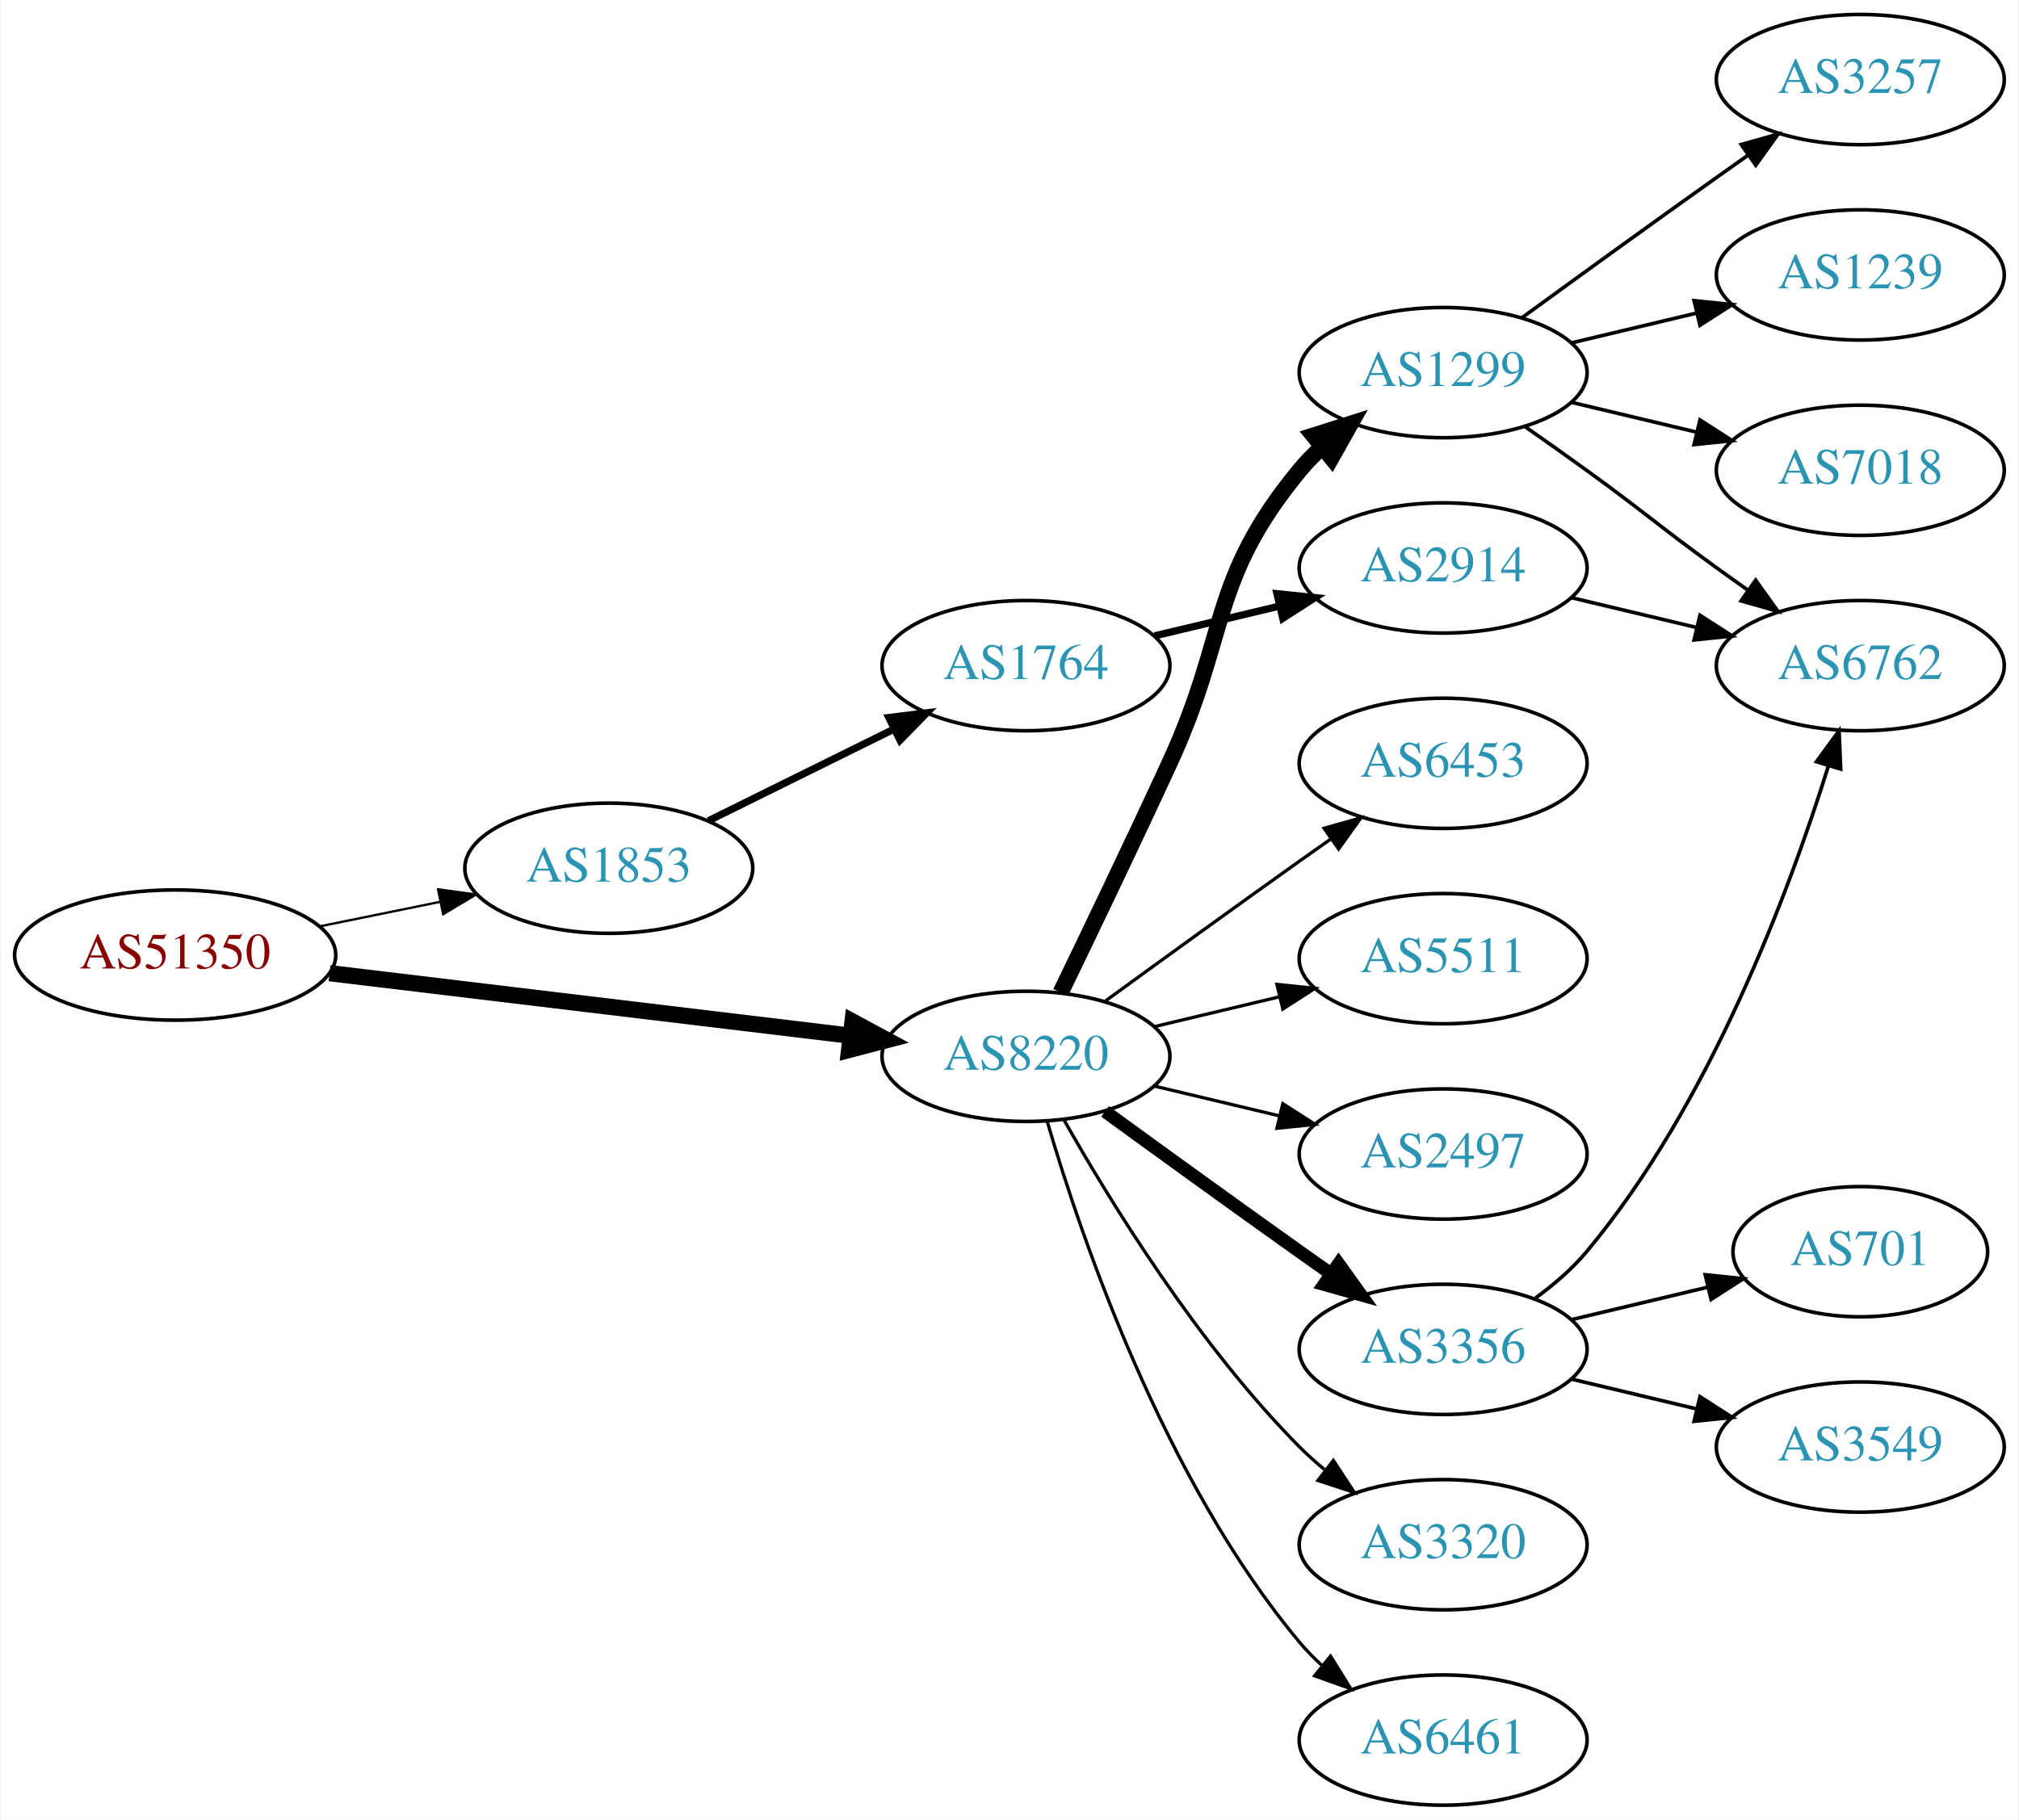
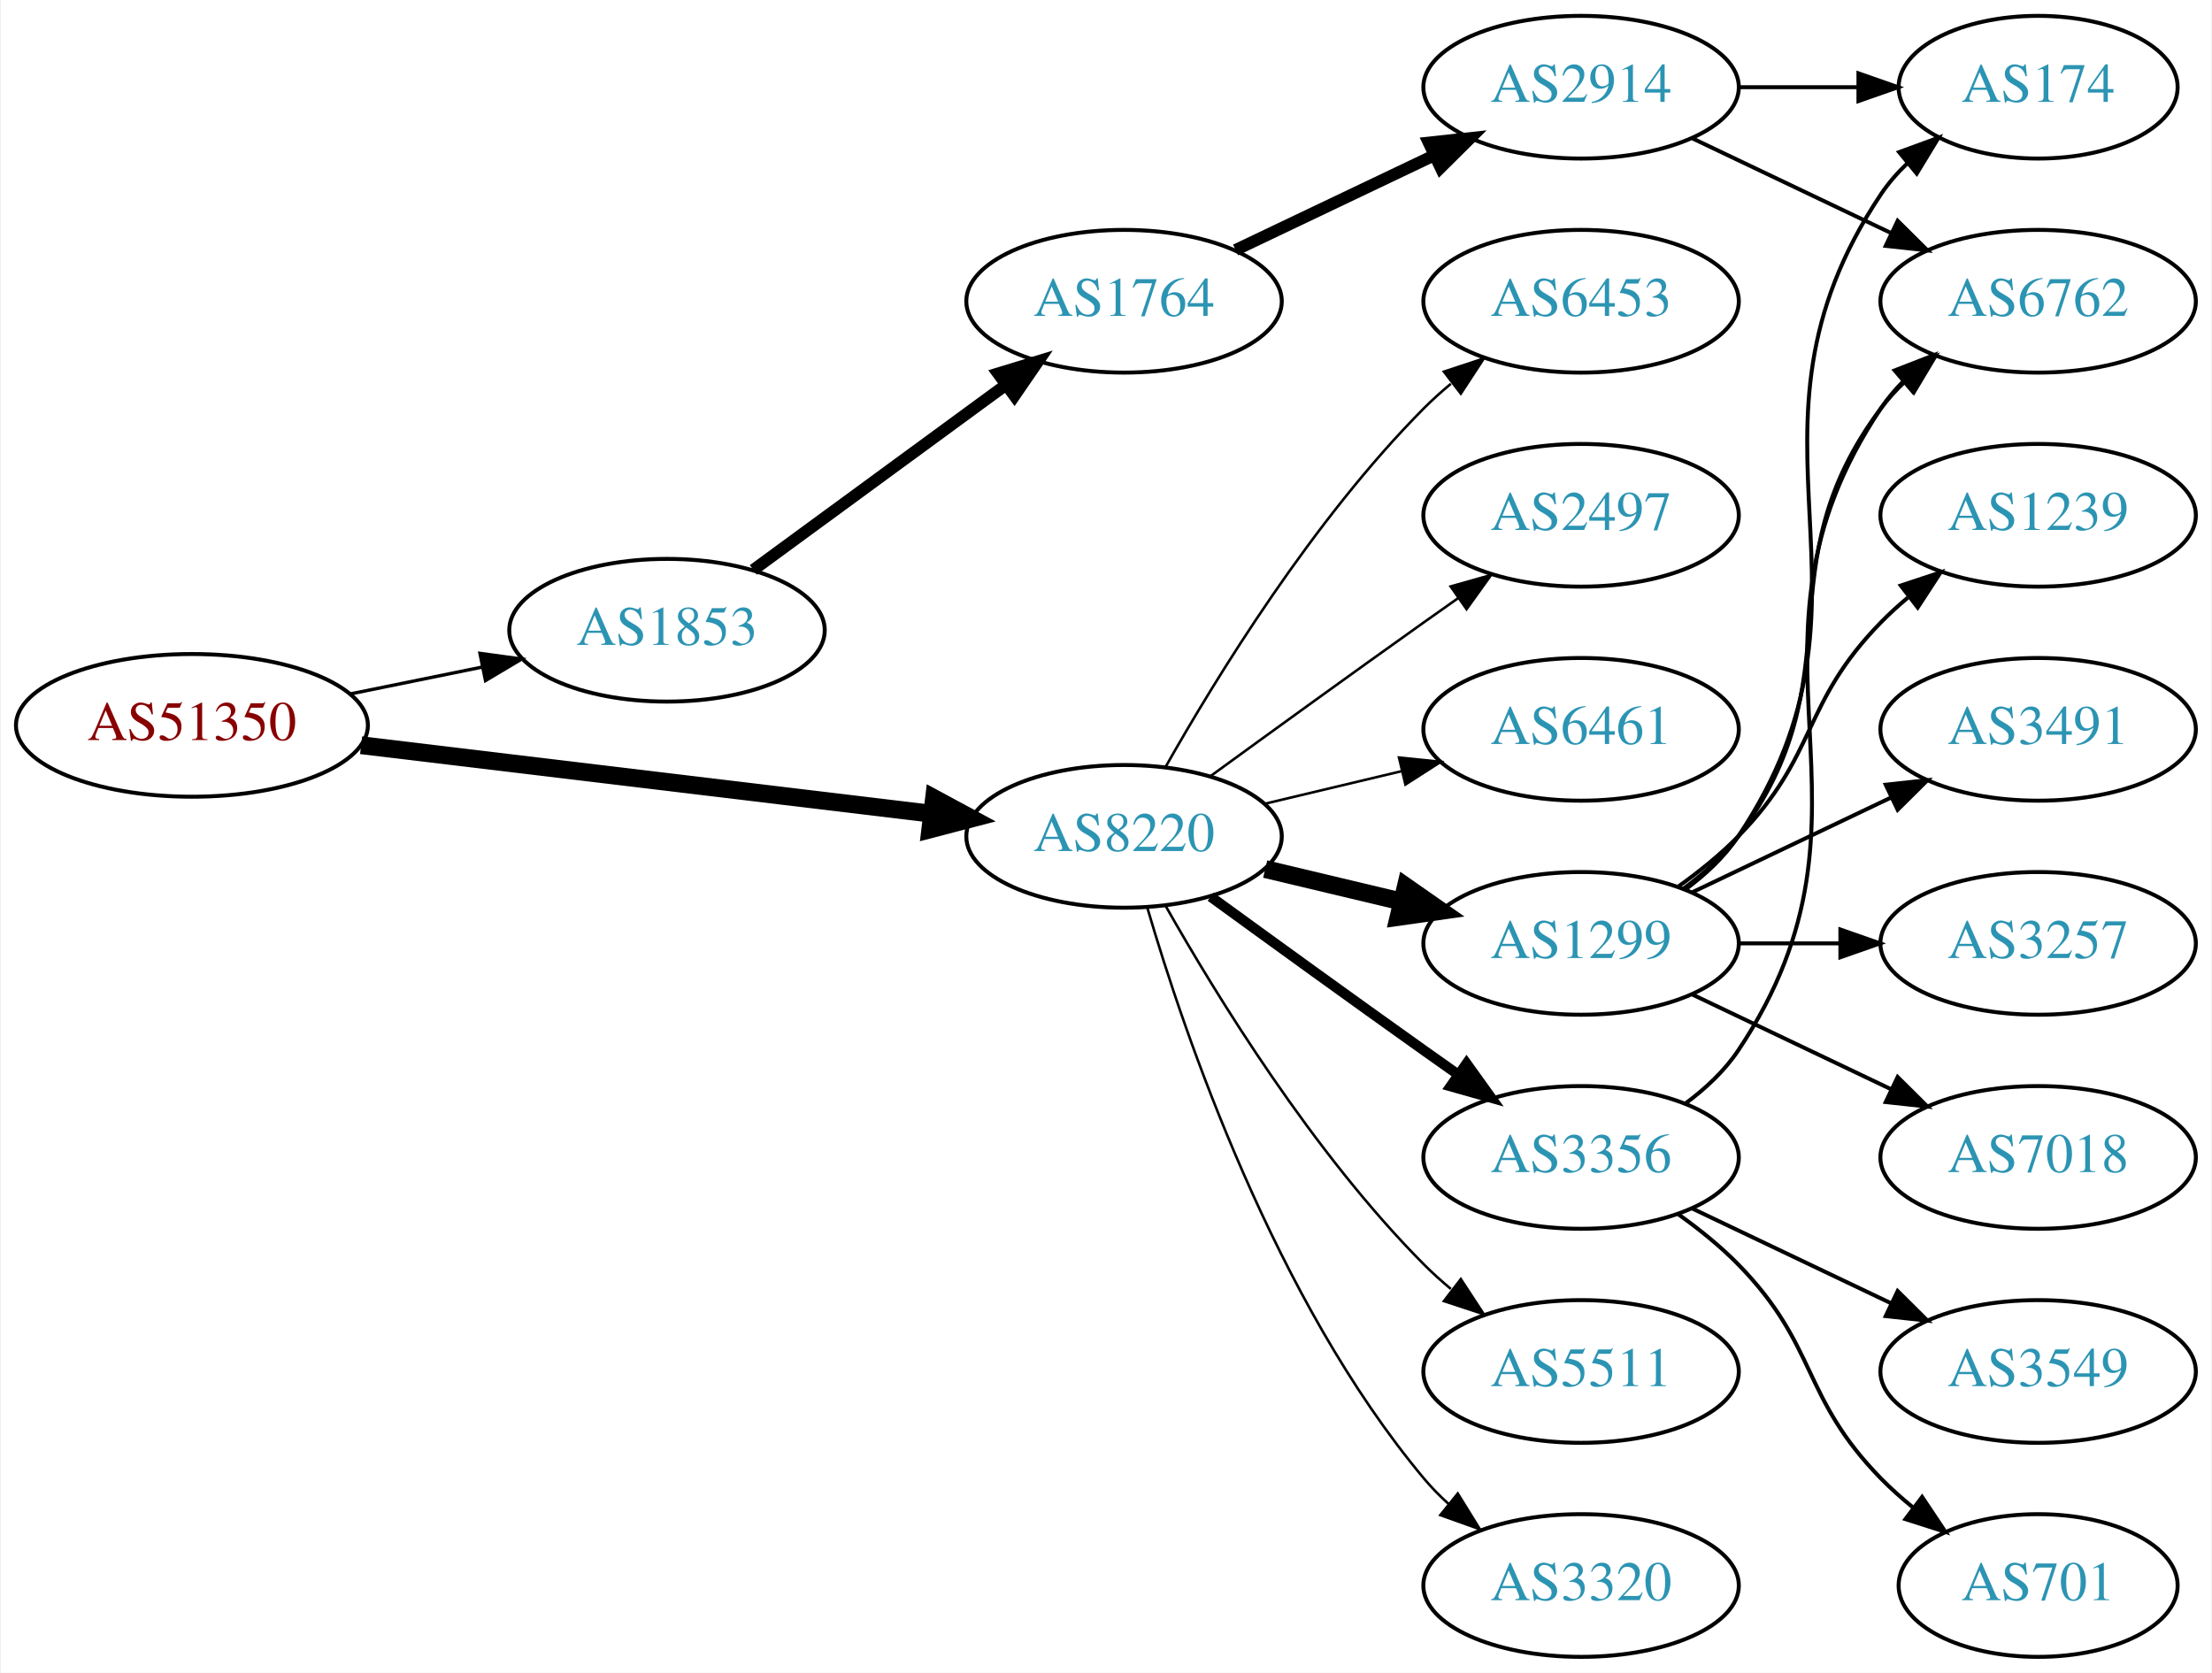
- <svg xmlns="http://www.w3.org/2000/svg" xmlns:xlink="http://www.w3.org/1999/xlink" width="558pt" height="503pt" viewBox="0.00 0.00 557.56 503.00">
-   <g id="graph0" class="graph" transform="scale(1 1) rotate(0) translate(4 499)">
-     <polygon fill="white" stroke="none" points="-4,4 -4,-499 553.564,-499 553.564,4 -4,4" />
+ <svg xmlns="http://www.w3.org/2000/svg" xmlns:xlink="http://www.w3.org/1999/xlink" width="558pt" height="422pt" viewBox="0.00 0.00 557.56 422.00">
+   <g id="graph0" class="graph" transform="scale(1 1) rotate(0) translate(4 418)">
+     <polygon fill="white" stroke="none" points="-4,4 -4,-418 553.564,-418 553.564,4 -4,4" />
    <g id="node1" class="node">
      <g id="a_node1">
        <a xlink:href="/asn/51350" xlink:title="AS51350 ~ Fachhochschule Technikum Wien [AT]">
          <ellipse fill="#ffffff" stroke="black" cx="44.196" cy="-235" rx="44.393" ry="18" />
          <text text-anchor="middle" x="44.196" y="-231.3" font-family="Times,serif" font-size="14.00" fill="#880000">AS51350</text>
        </a>
      </g>
    </g>
    <g id="node2" class="node">
      <g id="a_node2">
        <a xlink:href="/asn/1853" xlink:title="AS1853 ~ ACOnet Backbone [AT]">
          <ellipse fill="#ffffff" stroke="black" cx="164.039" cy="-259" rx="39.794" ry="18" />
          <text text-anchor="middle" x="164.039" y="-255.3" font-family="Times,serif" font-size="14.00" fill="#2c94b3">AS1853</text>
        </a>
      </g>
    </g>
    <g id="edge1" class="edge">
-       <path fill="none" stroke="black" stroke-width="0.643" d="M84.109,-242.925C94.785,-245.099 106.456,-247.476 117.47,-249.719" />
-       <polygon fill="black" stroke="black" stroke-width="0.643" points="116.855,-253.166 127.352,-251.732 118.252,-246.307 116.855,-253.166" />
+       <path fill="none" stroke="black" stroke-width="0.844" d="M84.109,-242.925C94.785,-245.099 106.456,-247.476 117.47,-249.719" />
+       <polygon fill="black" stroke="black" stroke-width="0.844" points="116.855,-253.166 127.352,-251.732 118.252,-246.307 116.855,-253.166" />
    </g>
    <g id="node3" class="node">
      <g id="a_node3">
        <a xlink:href="/asn/8220" xlink:title="AS8220 ~ COLT [GB]">
          <ellipse fill="#ffffff" stroke="black" cx="279.332" cy="-207" rx="39.794" ry="18" />
          <text text-anchor="middle" x="279.332" y="-203.3" font-family="Times,serif" font-size="14.00" fill="#2c94b3">AS8220</text>
        </a>
      </g>
    </g>
    <g id="edge2" class="edge">
      <path fill="none" stroke="black" stroke-width="4.5" d="M86.876,-229.994C127.289,-225.141 188.527,-217.786 230.812,-212.707" />
      <polygon fill="black" stroke="black" stroke-width="4.5" points="231.403,-216.602 240.862,-211.5 230.464,-208.783 231.403,-216.602" />
    </g>
    <g id="node4" class="node">
      <g id="a_node4">
        <a xlink:href="/asn/1764" xlink:title="AS1764 ~ NEXTLAYER-AS [AT]">
-           <ellipse fill="#ffffff" stroke="black" cx="279.332" cy="-315" rx="39.794" ry="18" />
-           <text text-anchor="middle" x="279.332" y="-311.3" font-family="Times,serif" font-size="14.00" fill="#2c94b3">AS1764</text>
+           <ellipse fill="#ffffff" stroke="black" cx="279.332" cy="-342" rx="39.794" ry="18" />
+           <text text-anchor="middle" x="279.332" y="-338.3" font-family="Times,serif" font-size="14.00" fill="#2c94b3">AS1764</text>
        </a>
      </g>
    </g>
    <g id="edge3" class="edge">
-       <path fill="none" stroke="black" stroke-width="2" d="M191.601,-272.13C206.8,-279.642 226.069,-289.167 242.583,-297.33" />
-       <polygon fill="black" stroke="black" stroke-width="2" points="241.42,-300.659 251.936,-301.953 244.522,-294.384 241.42,-300.659" />
-     </g>
-     <g id="node7" class="node">
-       <g id="a_node7">
-         <a xlink:href="/asn/1299" xlink:title="AS1299 ~ Telia Carrier [EU]">
-           <ellipse fill="#ffffff" stroke="black" cx="394.625" cy="-396" rx="39.794" ry="18" />
-           <text text-anchor="middle" x="394.625" y="-392.3" font-family="Times,serif" font-size="14.00" fill="#2c94b3">AS1299</text>
-         </a>
-       </g>
-     </g>
-     <g id="edge6" class="edge">
-       <path fill="none" stroke="black" stroke-width="4.5" d="M288.913,-224.633C296.837,-240.998 308.873,-266.065 318.978,-288 335.462,-323.781 329.913,-338.606 354.978,-369 356.833,-371.25 358.92,-373.396 361.139,-375.424" />
-       <polygon fill="black" stroke="black" stroke-width="4.5" points="358.799,-378.596 369.044,-381.844 363.764,-372.483 358.799,-378.596" />
+       <path fill="none" stroke="black" stroke-width="3" d="M185.818,-274.223C203.705,-287.327 229.696,-306.369 249.578,-320.935" />
+       <polygon fill="black" stroke="black" stroke-width="3" points="247.548,-323.787 257.684,-326.873 251.685,-318.14 247.548,-323.787" />
    </g>
    <g id="node8" class="node">
      <g id="a_node8">
-         <a xlink:href="/asn/3320" xlink:title="AS3320 ~ DTAG [DE]">
-           <ellipse fill="#ffffff" stroke="black" cx="394.625" cy="-72" rx="39.794" ry="18" />
-           <text text-anchor="middle" x="394.625" y="-68.3" font-family="Times,serif" font-size="14.00" fill="#2c94b3">AS3320</text>
+         <a xlink:href="/asn/1299" xlink:title="AS1299 ~ Telia Carrier [EU]">
+           <ellipse fill="#ffffff" stroke="black" cx="394.625" cy="-180" rx="39.794" ry="18" />
+           <text text-anchor="middle" x="394.625" y="-176.3" font-family="Times,serif" font-size="14.00" fill="#2c94b3">AS1299</text>
        </a>
      </g>
    </g>
    <g id="edge7" class="edge">
-       <path fill="none" stroke="black" stroke-width="0.9" d="M289.791,-189.51C302.573,-166.904 327.005,-127.114 354.978,-99 357.089,-96.879 359.385,-94.812 361.77,-92.829" />
-       <polygon fill="black" stroke="black" stroke-width="0.9" points="364.286,-95.31 370.086,-86.444 360.023,-89.758 364.286,-95.31" />
+       <path fill="none" stroke="black" stroke-width="4.5" d="M314.939,-198.752C325.81,-196.162 337.964,-193.265 349.407,-190.538" />
+       <polygon fill="black" stroke="black" stroke-width="4.5" points="350.415,-194.346 359.229,-188.197 348.589,-186.685 350.415,-194.346" />
    </g>
    <g id="node9" class="node">
      <g id="a_node9">
-         <a xlink:href="/asn/6461" xlink:title="AS6461 ~ Zayo Bandwidth [US]">
-           <ellipse fill="#ffffff" stroke="black" cx="394.625" cy="-18" rx="39.794" ry="18" />
-           <text text-anchor="middle" x="394.625" y="-14.3" font-family="Times,serif" font-size="14.00" fill="#2c94b3">AS6461</text>
-         </a>
-       </g>
-     </g>
-     <g id="edge8" class="edge">
-       <path fill="none" stroke="black" stroke-width="0.9" d="M285.206,-188.998C294.52,-157.156 317.336,-90.019 354.978,-45 356.848,-42.763 358.947,-40.626 361.173,-38.604" />
-       <polygon fill="black" stroke="black" stroke-width="0.9" points="363.52,-41.208 369.092,-32.196 359.116,-35.766 363.52,-41.208" />
-     </g>
-     <g id="node10" class="node">
-       <g id="a_node10">
        <a xlink:href="/asn/3356" xlink:title="AS3356 ~ Level 3 Parent, LLC [US]">
          <ellipse fill="#ffffff" stroke="black" cx="394.625" cy="-126" rx="39.794" ry="18" />
          <text text-anchor="middle" x="394.625" y="-122.3" font-family="Times,serif" font-size="14.00" fill="#2c94b3">AS3356</text>
        </a>
      </g>
    </g>
+     <g id="edge8" class="edge">
+       <path fill="none" stroke="black" stroke-width="2.571" d="M301.18,-191.778C316.114,-180.909 336.727,-165.975 354.978,-153 357.799,-150.995 360.742,-148.915 363.69,-146.841" />
+       <polygon fill="black" stroke="black" stroke-width="2.571" points="365.736,-149.681 371.914,-141.074 361.717,-143.95 365.736,-149.681" />
+     </g>
+     <g id="node10" class="node">
+       <g id="a_node10">
+         <a xlink:href="/asn/5511" xlink:title="AS5511 ~ Orange S.A. [FR]">
+           <ellipse fill="#ffffff" stroke="black" cx="394.625" cy="-72" rx="39.794" ry="18" />
+           <text text-anchor="middle" x="394.625" y="-68.3" font-family="Times,serif" font-size="14.00" fill="#2c94b3">AS5511</text>
+         </a>
+       </g>
+     </g>
    <g id="edge9" class="edge">
-       <path fill="none" stroke="black" stroke-width="3.6" d="M301.18,-191.778C316.114,-180.909 336.727,-165.975 354.978,-153 357.799,-150.995 360.742,-148.915 363.69,-146.841" />
-       <polygon fill="black" stroke="black" stroke-width="3.6" points="365.736,-149.681 371.914,-141.074 361.717,-143.95 365.736,-149.681" />
+       <path fill="none" stroke="black" stroke-width="0.643" d="M289.791,-189.51C302.573,-166.904 327.005,-127.114 354.978,-99 357.089,-96.879 359.385,-94.812 361.77,-92.829" />
+       <polygon fill="black" stroke="black" stroke-width="0.643" points="364.286,-95.31 370.086,-86.444 360.023,-89.758 364.286,-95.31" />
    </g>
    <g id="node11" class="node">
      <g id="a_node11">
-         <a xlink:href="/asn/6453" xlink:title="AS6453 ~ TATA COMMUNICATIONS (AMERICA) INC [US]">
-           <ellipse fill="#ffffff" stroke="black" cx="394.625" cy="-288" rx="39.794" ry="18" />
-           <text text-anchor="middle" x="394.625" y="-284.3" font-family="Times,serif" font-size="14.00" fill="#2c94b3">AS6453</text>
+         <a xlink:href="/asn/3320" xlink:title="AS3320 ~ DTAG [DE]">
+           <ellipse fill="#ffffff" stroke="black" cx="394.625" cy="-18" rx="39.794" ry="18" />
+           <text text-anchor="middle" x="394.625" y="-14.3" font-family="Times,serif" font-size="14.00" fill="#2c94b3">AS3320</text>
        </a>
      </g>
    </g>
    <g id="edge10" class="edge">
-       <path fill="none" stroke="black" stroke-width="0.9" d="M301.18,-222.222C316.114,-233.091 336.727,-248.025 354.978,-261 357.799,-263.005 360.742,-265.085 363.69,-267.159" />
-       <polygon fill="black" stroke="black" stroke-width="0.9" points="361.717,-270.05 371.914,-272.926 365.736,-264.319 361.717,-270.05" />
+       <path fill="none" stroke="black" stroke-width="0.643" d="M285.206,-188.998C294.52,-157.156 317.336,-90.019 354.978,-45 356.848,-42.763 358.947,-40.626 361.173,-38.604" />
+       <polygon fill="black" stroke="black" stroke-width="0.643" points="363.52,-41.208 369.092,-32.196 359.116,-35.766 363.52,-41.208" />
    </g>
    <g id="node12" class="node">
      <g id="a_node12">
-         <a xlink:href="/asn/5511" xlink:title="AS5511 ~ Orange S.A. [FR]">
-           <ellipse fill="#ffffff" stroke="black" cx="394.625" cy="-234" rx="39.794" ry="18" />
-           <text text-anchor="middle" x="394.625" y="-230.3" font-family="Times,serif" font-size="14.00" fill="#2c94b3">AS5511</text>
+         <a xlink:href="/asn/6453" xlink:title="AS6453 ~ TATA COMMUNICATIONS (AMERICA) INC [US]">
+           <ellipse fill="#ffffff" stroke="black" cx="394.625" cy="-342" rx="39.794" ry="18" />
+           <text text-anchor="middle" x="394.625" y="-338.3" font-family="Times,serif" font-size="14.00" fill="#2c94b3">AS6453</text>
        </a>
      </g>
    </g>
    <g id="edge11" class="edge">
-       <path fill="none" stroke="black" stroke-width="0.9" d="M314.939,-215.248C325.81,-217.838 337.964,-220.735 349.407,-223.462" />
-       <polygon fill="black" stroke="black" stroke-width="0.9" points="348.69,-226.889 359.229,-225.803 350.313,-220.08 348.69,-226.889" />
+       <path fill="none" stroke="black" stroke-width="0.643" d="M289.791,-224.49C302.573,-247.096 327.005,-286.886 354.978,-315 357.089,-317.121 359.385,-319.188 361.77,-321.171" />
+       <polygon fill="black" stroke="black" stroke-width="0.643" points="360.023,-324.242 370.086,-327.556 364.286,-318.69 360.023,-324.242" />
    </g>
    <g id="node13" class="node">
      <g id="a_node13">
        <a xlink:href="/asn/2497" xlink:title="AS2497 ~ Internet Initiative Japan Inc. [JP]">
-           <ellipse fill="#ffffff" stroke="black" cx="394.625" cy="-180" rx="39.794" ry="18" />
-           <text text-anchor="middle" x="394.625" y="-176.3" font-family="Times,serif" font-size="14.00" fill="#2c94b3">AS2497</text>
+           <ellipse fill="#ffffff" stroke="black" cx="394.625" cy="-288" rx="39.794" ry="18" />
+           <text text-anchor="middle" x="394.625" y="-284.3" font-family="Times,serif" font-size="14.00" fill="#2c94b3">AS2497</text>
        </a>
      </g>
    </g>
    <g id="edge12" class="edge">
-       <path fill="none" stroke="black" stroke-width="0.9" d="M314.939,-198.752C325.81,-196.162 337.964,-193.265 349.407,-190.538" />
-       <polygon fill="black" stroke="black" stroke-width="0.9" points="350.313,-193.92 359.229,-188.197 348.69,-187.111 350.313,-193.92" />
+       <path fill="none" stroke="black" stroke-width="0.643" d="M301.18,-222.222C316.114,-233.091 336.727,-248.025 354.978,-261 357.799,-263.005 360.742,-265.085 363.69,-267.159" />
+       <polygon fill="black" stroke="black" stroke-width="0.643" points="361.717,-270.05 371.914,-272.926 365.736,-264.319 361.717,-270.05" />
+     </g>
+     <g id="node14" class="node">
+       <g id="a_node14">
+         <a xlink:href="/asn/6461" xlink:title="AS6461 ~ Zayo Bandwidth [US]">
+           <ellipse fill="#ffffff" stroke="black" cx="394.625" cy="-234" rx="39.794" ry="18" />
+           <text text-anchor="middle" x="394.625" y="-230.3" font-family="Times,serif" font-size="14.00" fill="#2c94b3">AS6461</text>
+         </a>
+       </g>
+     </g>
+     <g id="edge13" class="edge">
+       <path fill="none" stroke="black" stroke-width="0.643" d="M314.939,-215.248C325.81,-217.838 337.964,-220.735 349.407,-223.462" />
+       <polygon fill="black" stroke="black" stroke-width="0.643" points="348.69,-226.889 359.229,-225.803 350.313,-220.08 348.69,-226.889" />
    </g>
    <g id="node5" class="node">
      <g id="a_node5">
        <a xlink:href="/asn/2914" xlink:title="AS2914 ~ NTT America, Inc. [US]">
-           <ellipse fill="#ffffff" stroke="black" cx="394.625" cy="-342" rx="39.794" ry="18" />
-           <text text-anchor="middle" x="394.625" y="-338.3" font-family="Times,serif" font-size="14.00" fill="#2c94b3">AS2914</text>
+           <ellipse fill="#ffffff" stroke="black" cx="394.625" cy="-396" rx="39.794" ry="18" />
+           <text text-anchor="middle" x="394.625" y="-392.3" font-family="Times,serif" font-size="14.00" fill="#2c94b3">AS2914</text>
        </a>
      </g>
    </g>
    <g id="edge4" class="edge">
-       <path fill="none" stroke="black" stroke-width="2" d="M314.939,-323.248C325.81,-325.838 337.964,-328.735 349.407,-331.462" />
-       <polygon fill="black" stroke="black" stroke-width="2" points="348.69,-334.889 359.229,-333.803 350.313,-328.08 348.69,-334.889" />
+       <path fill="none" stroke="black" stroke-width="3" d="M307.468,-354.934C322.462,-362.081 341.283,-371.052 357.506,-378.785" />
+       <polygon fill="black" stroke="black" stroke-width="3" points="356.177,-382.028 366.71,-383.171 359.188,-375.709 356.177,-382.028" />
    </g>
    <g id="node6" class="node">
      <g id="a_node6">
        <a xlink:href="/asn/6762" xlink:title="AS6762 ~ TELECOM ITALIA SPARKLE S.p.A. [IT]">
-           <ellipse fill="#ffffff" stroke="black" cx="509.918" cy="-315" rx="39.794" ry="18" />
-           <text text-anchor="middle" x="509.918" y="-311.3" font-family="Times,serif" font-size="14.00" fill="#2c94b3">AS6762</text>
+           <ellipse fill="#ffffff" stroke="black" cx="509.918" cy="-342" rx="39.794" ry="18" />
+           <text text-anchor="middle" x="509.918" y="-338.3" font-family="Times,serif" font-size="14.00" fill="#2c94b3">AS6762</text>
        </a>
      </g>
    </g>
    <g id="edge5" class="edge">
-       <path fill="none" stroke="black" d="M430.232,-333.752C441.103,-331.162 453.257,-328.265 464.7,-325.538" />
-       <polygon fill="black" stroke="black" points="465.606,-328.92 474.522,-323.197 463.983,-322.111 465.606,-328.92" />
-     </g>
-     <g id="edge16" class="edge">
-       <path fill="none" stroke="black" d="M417.382,-380.991C422.916,-377.121 428.835,-372.936 434.271,-369 450.471,-357.271 454.071,-353.729 470.271,-342 473.074,-339.971 476.005,-337.875 478.946,-335.79" />
-       <polygon fill="black" stroke="black" points="480.997,-338.627 487.16,-330.009 476.968,-332.903 480.997,-338.627" />
-     </g>
-     <g id="node14" class="node">
-       <g id="a_node14">
-         <a xlink:href="/asn/1239" xlink:title="AS1239 ~ Sprint [US]">
-           <ellipse fill="#ffffff" stroke="black" cx="509.918" cy="-423" rx="39.794" ry="18" />
-           <text text-anchor="middle" x="509.918" y="-419.3" font-family="Times,serif" font-size="14.00" fill="#2c94b3">AS1239</text>
-         </a>
-       </g>
-     </g>
-     <g id="edge13" class="edge">
-       <path fill="none" stroke="black" d="M430.232,-404.248C441.103,-406.838 453.257,-409.735 464.7,-412.462" />
-       <polygon fill="black" stroke="black" points="463.983,-415.889 474.522,-414.803 465.606,-409.08 463.983,-415.889" />
+       <path fill="none" stroke="black" d="M422.761,-383.066C437.755,-375.919 456.576,-366.948 472.799,-359.215" />
+       <polygon fill="black" stroke="black" points="474.481,-362.291 482.002,-354.829 471.469,-355.972 474.481,-362.291" />
+     </g>
+     <g id="node7" class="node">
+       <g id="a_node7">
+         <a xlink:href="/asn/174" xlink:title="AS174 ~ Cogent Communications [US]">
+           <ellipse fill="#ffffff" stroke="black" cx="509.918" cy="-396" rx="35.194" ry="18" />
+           <text text-anchor="middle" x="509.918" y="-392.3" font-family="Times,serif" font-size="14.00" fill="#2c94b3">AS174</text>
+         </a>
+       </g>
+     </g>
+     <g id="edge6" class="edge">
+       <path fill="none" stroke="black" d="M434.297,-396C444.002,-396 454.493,-396 464.456,-396" />
+       <polygon fill="black" stroke="black" points="464.592,-399.5 474.592,-396 464.592,-392.5 464.592,-399.5" />
+     </g>
+     <g id="edge15" class="edge">
+       <path fill="none" stroke="black" d="M420.555,-193.882C425.631,-197.611 430.549,-202.016 434.271,-207 464.542,-247.542 440,-274.458 470.271,-315 472.016,-317.336 474.023,-319.545 476.186,-321.617" />
+       <polygon fill="black" stroke="black" points="474.064,-324.405 483.987,-328.118 478.546,-319.027 474.064,-324.405" />
+     </g>
+     <g id="edge18" class="edge">
+       <path fill="none" stroke="black" d="M420.944,-193.607C425.999,-197.351 430.811,-201.831 434.271,-207 475.296,-268.294 429.247,-307.706 470.271,-369 472.138,-371.789 474.397,-374.377 476.877,-376.757" />
+       <polygon fill="black" stroke="black" points="474.851,-379.622 484.8,-383.266 479.295,-374.214 474.851,-379.622" />
    </g>
    <g id="node15" class="node">
      <g id="a_node15">
-         <a xlink:href="/asn/7018" xlink:title="AS7018 ~ AT&amp;T Services, Inc. [US]">
-           <ellipse fill="#ffffff" stroke="black" cx="509.918" cy="-369" rx="39.794" ry="18" />
-           <text text-anchor="middle" x="509.918" y="-365.3" font-family="Times,serif" font-size="14.00" fill="#2c94b3">AS7018</text>
+         <a xlink:href="/asn/3491" xlink:title="AS3491 ~ PCCW Global, Inc. [US]">
+           <ellipse fill="#ffffff" stroke="black" cx="509.918" cy="-234" rx="39.794" ry="18" />
+           <text text-anchor="middle" x="509.918" y="-230.3" font-family="Times,serif" font-size="14.00" fill="#2c94b3">AS3491</text>
        </a>
      </g>
    </g>
    <g id="edge14" class="edge">
-       <path fill="none" stroke="black" d="M430.232,-387.752C441.103,-385.162 453.257,-382.265 464.7,-379.538" />
-       <polygon fill="black" stroke="black" points="465.606,-382.92 474.522,-377.197 463.983,-376.111 465.606,-382.92" />
+       <path fill="none" stroke="black" d="M422.761,-192.934C437.755,-200.081 456.576,-209.052 472.799,-216.785" />
+       <polygon fill="black" stroke="black" points="471.469,-220.028 482.002,-221.171 474.481,-213.709 471.469,-220.028" />
    </g>
    <g id="node16" class="node">
      <g id="a_node16">
        <a xlink:href="/asn/3257" xlink:title="AS3257 ~ GTT [DE]">
-           <ellipse fill="#ffffff" stroke="black" cx="509.918" cy="-477" rx="39.794" ry="18" />
-           <text text-anchor="middle" x="509.918" y="-473.3" font-family="Times,serif" font-size="14.00" fill="#2c94b3">AS3257</text>
-         </a>
-       </g>
-     </g>
-     <g id="edge15" class="edge">
-       <path fill="none" stroke="black" d="M416.473,-411.222C431.407,-422.091 452.02,-437.025 470.271,-450 473.091,-452.005 476.034,-454.085 478.983,-456.159" />
-       <polygon fill="black" stroke="black" points="477.01,-459.05 487.207,-461.926 481.029,-453.319 477.01,-459.05" />
-     </g>
-     <g id="edge19" class="edge">
-       <path fill="none" stroke="black" d="M420.157,-140.196C425.254,-143.91 430.281,-148.228 434.271,-153 468.384,-193.799 490.321,-252.763 501.067,-287.159" />
-       <polygon fill="black" stroke="black" points="497.798,-288.44 504.043,-296.998 504.498,-286.413 497.798,-288.44" />
+           <ellipse fill="#ffffff" stroke="black" cx="509.918" cy="-180" rx="39.794" ry="18" />
+           <text text-anchor="middle" x="509.918" y="-176.3" font-family="Times,serif" font-size="14.00" fill="#2c94b3">AS3257</text>
+         </a>
+       </g>
+     </g>
+     <g id="edge16" class="edge">
+       <path fill="none" stroke="black" d="M434.297,-180C442.5,-180 451.264,-180 459.796,-180" />
+       <polygon fill="black" stroke="black" points="460.035,-183.5 470.035,-180 460.035,-176.5 460.035,-183.5" />
    </g>
    <g id="node17" class="node">
      <g id="a_node17">
-         <a xlink:href="/asn/701" xlink:title="AS701 ~ UUNET [US]">
-           <ellipse fill="#ffffff" stroke="black" cx="509.918" cy="-153" rx="35.194" ry="18" />
-           <text text-anchor="middle" x="509.918" y="-149.3" font-family="Times,serif" font-size="14.00" fill="#2c94b3">AS701</text>
+         <a xlink:href="/asn/7018" xlink:title="AS7018 ~ AT&amp;T Services, Inc. [US]">
+           <ellipse fill="#ffffff" stroke="black" cx="509.918" cy="-126" rx="39.794" ry="18" />
+           <text text-anchor="middle" x="509.918" y="-122.3" font-family="Times,serif" font-size="14.00" fill="#2c94b3">AS7018</text>
        </a>
      </g>
    </g>
    <g id="edge17" class="edge">
-       <path fill="none" stroke="black" d="M430.232,-134.248C442.026,-137.058 455.331,-140.229 467.599,-143.153" />
-       <polygon fill="black" stroke="black" points="467.065,-146.624 477.604,-145.537 468.687,-139.814 467.065,-146.624" />
+       <path fill="none" stroke="black" d="M422.761,-167.066C437.755,-159.919 456.576,-150.948 472.799,-143.215" />
+       <polygon fill="black" stroke="black" points="474.481,-146.291 482.002,-138.829 471.469,-139.972 474.481,-146.291" />
    </g>
    <g id="node18" class="node">
      <g id="a_node18">
+         <a xlink:href="/asn/1239" xlink:title="AS1239 ~ Sprint [US]">
+           <ellipse fill="#ffffff" stroke="black" cx="509.918" cy="-288" rx="39.794" ry="18" />
+           <text text-anchor="middle" x="509.918" y="-284.3" font-family="Times,serif" font-size="14.00" fill="#2c94b3">AS1239</text>
+         </a>
+       </g>
+     </g>
+     <g id="edge19" class="edge">
+       <path fill="none" stroke="black" d="M419.219,-194.389C424.475,-198.148 429.806,-202.437 434.271,-207 454.443,-227.617 450.099,-240.383 470.271,-261 472.364,-263.139 474.647,-265.218 477.024,-267.21" />
+       <polygon fill="black" stroke="black" points="475.267,-270.275 485.323,-273.611 479.542,-264.732 475.267,-270.275" />
+     </g>
+     <g id="edge21" class="edge">
+       <path fill="none" stroke="black" d="M420.944,-139.607C425.999,-143.351 430.811,-147.831 434.271,-153 475.296,-214.294 429.247,-253.706 470.271,-315 471.893,-317.423 473.812,-319.695 475.914,-321.81" />
+       <polygon fill="black" stroke="black" points="473.727,-324.546 483.599,-328.393 478.281,-319.229 473.727,-324.546" />
+     </g>
+     <g id="node19" class="node">
+       <g id="a_node19">
        <a xlink:href="/asn/3549" xlink:title="AS3549 ~ Level 3 Parent, LLC [US]">
-           <ellipse fill="#ffffff" stroke="black" cx="509.918" cy="-99" rx="39.794" ry="18" />
-           <text text-anchor="middle" x="509.918" y="-95.3" font-family="Times,serif" font-size="14.00" fill="#2c94b3">AS3549</text>
-         </a>
-       </g>
-     </g>
-     <g id="edge18" class="edge">
-       <path fill="none" stroke="black" d="M430.232,-117.752C441.103,-115.162 453.257,-112.265 464.7,-109.538" />
-       <polygon fill="black" stroke="black" points="465.606,-112.92 474.522,-107.197 463.983,-106.111 465.606,-112.92" />
+           <ellipse fill="#ffffff" stroke="black" cx="509.918" cy="-72" rx="39.794" ry="18" />
+           <text text-anchor="middle" x="509.918" y="-68.3" font-family="Times,serif" font-size="14.00" fill="#2c94b3">AS3549</text>
+         </a>
+       </g>
+     </g>
+     <g id="edge20" class="edge">
+       <path fill="none" stroke="black" d="M422.761,-113.066C437.755,-105.919 456.576,-96.948 472.799,-89.215" />
+       <polygon fill="black" stroke="black" points="474.481,-92.291 482.002,-84.829 471.469,-85.972 474.481,-92.291" />
+     </g>
+     <g id="node20" class="node">
+       <g id="a_node20">
+         <a xlink:href="/asn/701" xlink:title="AS701 ~ UUNET [US]">
+           <ellipse fill="#ffffff" stroke="black" cx="509.918" cy="-18" rx="35.194" ry="18" />
+           <text text-anchor="middle" x="509.918" y="-14.3" font-family="Times,serif" font-size="14.00" fill="#2c94b3">AS701</text>
+         </a>
+       </g>
+     </g>
+     <g id="edge22" class="edge">
+       <path fill="none" stroke="black" d="M419.219,-111.611C424.475,-107.852 429.806,-103.563 434.271,-99 454.443,-78.383 450.099,-65.617 470.271,-45 472.75,-42.466 475.497,-40.017 478.349,-37.696" />
+       <polygon fill="black" stroke="black" points="480.652,-40.343 486.535,-31.532 476.441,-34.752 480.652,-40.343" />
    </g>
  </g>
</svg>
